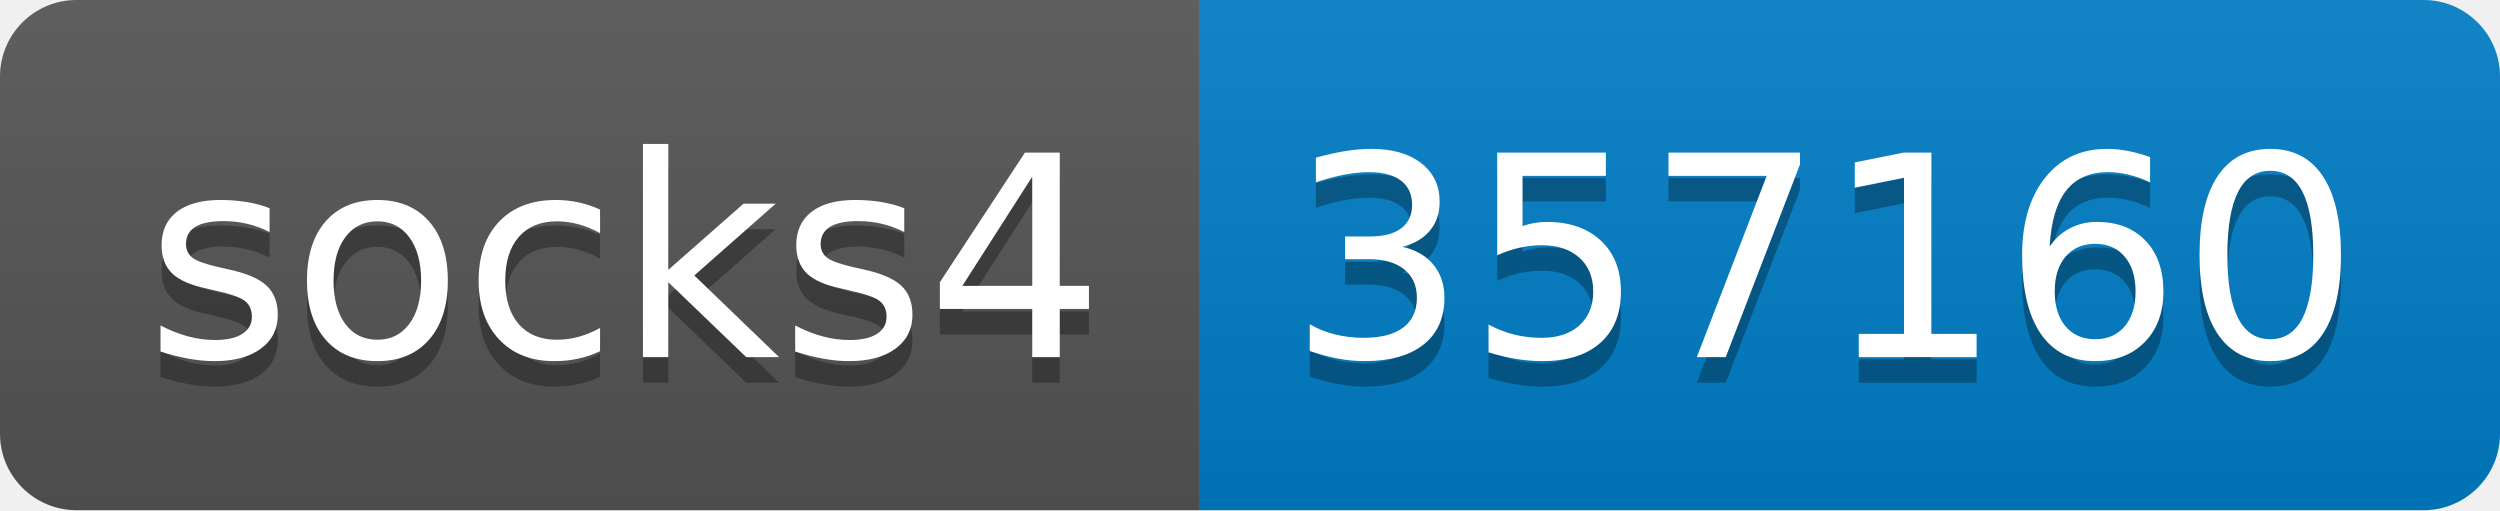
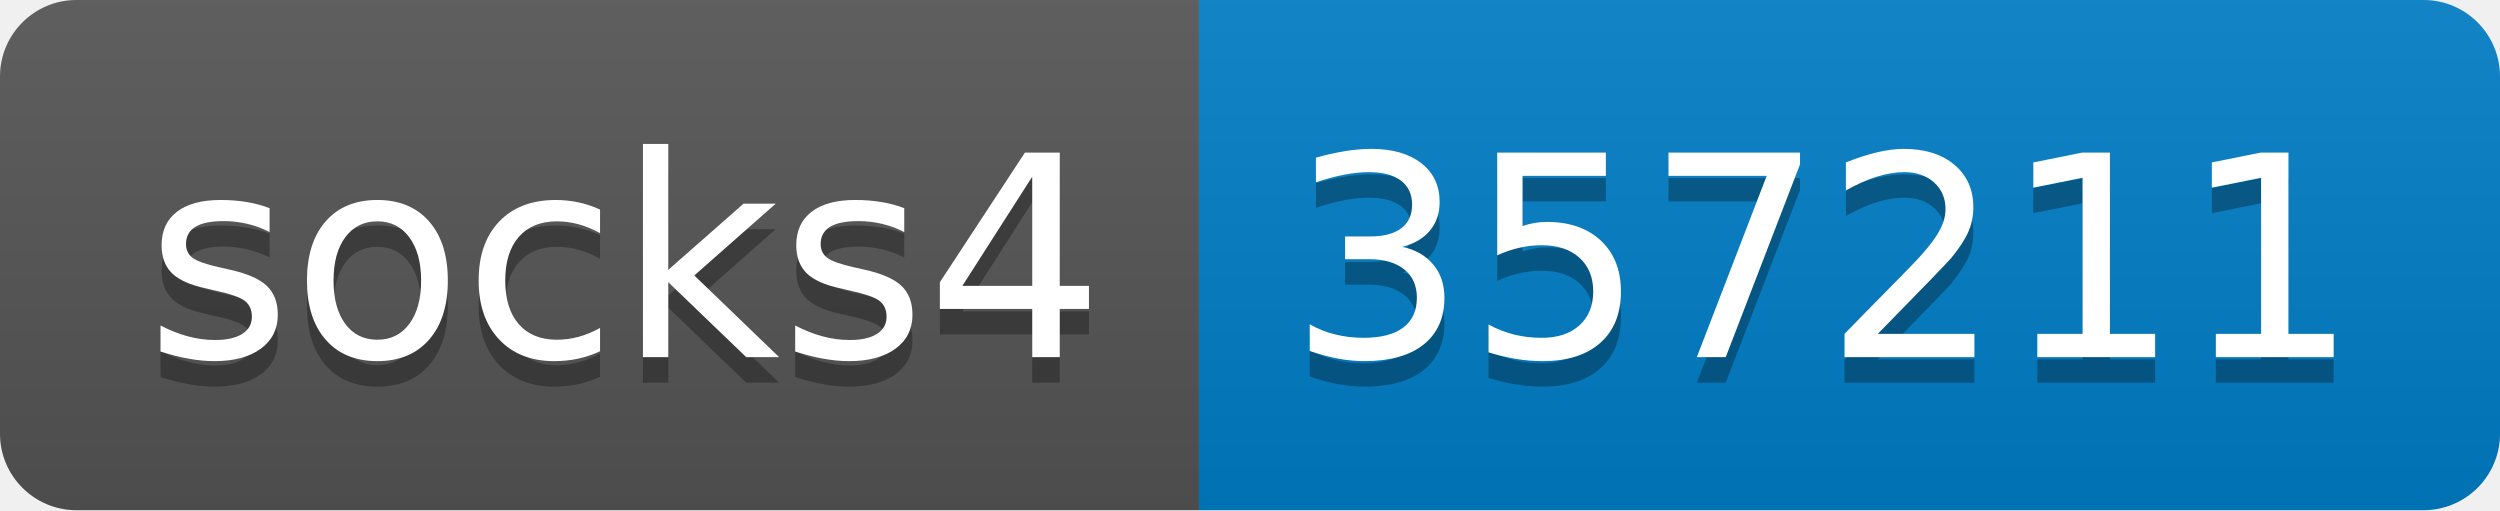
- <svg xmlns="http://www.w3.org/2000/svg" width="98" height="20" role="img" aria-label="socks4: 357160">
+ <svg xmlns="http://www.w3.org/2000/svg" width="98" height="20" role="img" aria-label="socks4: 357211">
  <linearGradient id="s" x2="0" y2="100%">
    <stop offset="0" stop-color="#bbb" stop-opacity=".1" />
    <stop offset="1" stop-opacity=".1" />
  </linearGradient>
  <clipPath id="r">
    <rect width="98" height="20" rx="3" fill="#fff" />
  </clipPath>
  <g clip-path="url(#r)">
    <rect width="47" height="20" fill="#555" />
    <rect x="47" width="51" height="20" fill="#007ec6" />
    <rect width="98" height="20" fill="url(#s)" />
  </g>
  <g fill="#fff" text-anchor="middle" font-family="Verdana,Geneva,DejaVu Sans,sans-serif" text-rendering="geometricPrecision" font-size="110">
    <text aria-hidden="true" x="245" y="150" fill="#010101" fill-opacity=".3" transform="scale(.1)" textLength="370">socks4</text>
    <text x="245" y="140" transform="scale(.1)" fill="#fff" textLength="370">socks4</text>
-     <text aria-hidden="true" x="715" y="150" fill="#010101" fill-opacity=".3" transform="scale(.1)" textLength="410">357160</text>
-     <text x="715" y="140" transform="scale(.1)" fill="#fff" textLength="410">357160</text>
+     <text aria-hidden="true" x="715" y="150" fill="#010101" fill-opacity=".3" transform="scale(.1)" textLength="410">357211</text>
+     <text x="715" y="140" transform="scale(.1)" fill="#fff" textLength="410">357211</text>
  </g>
</svg>
